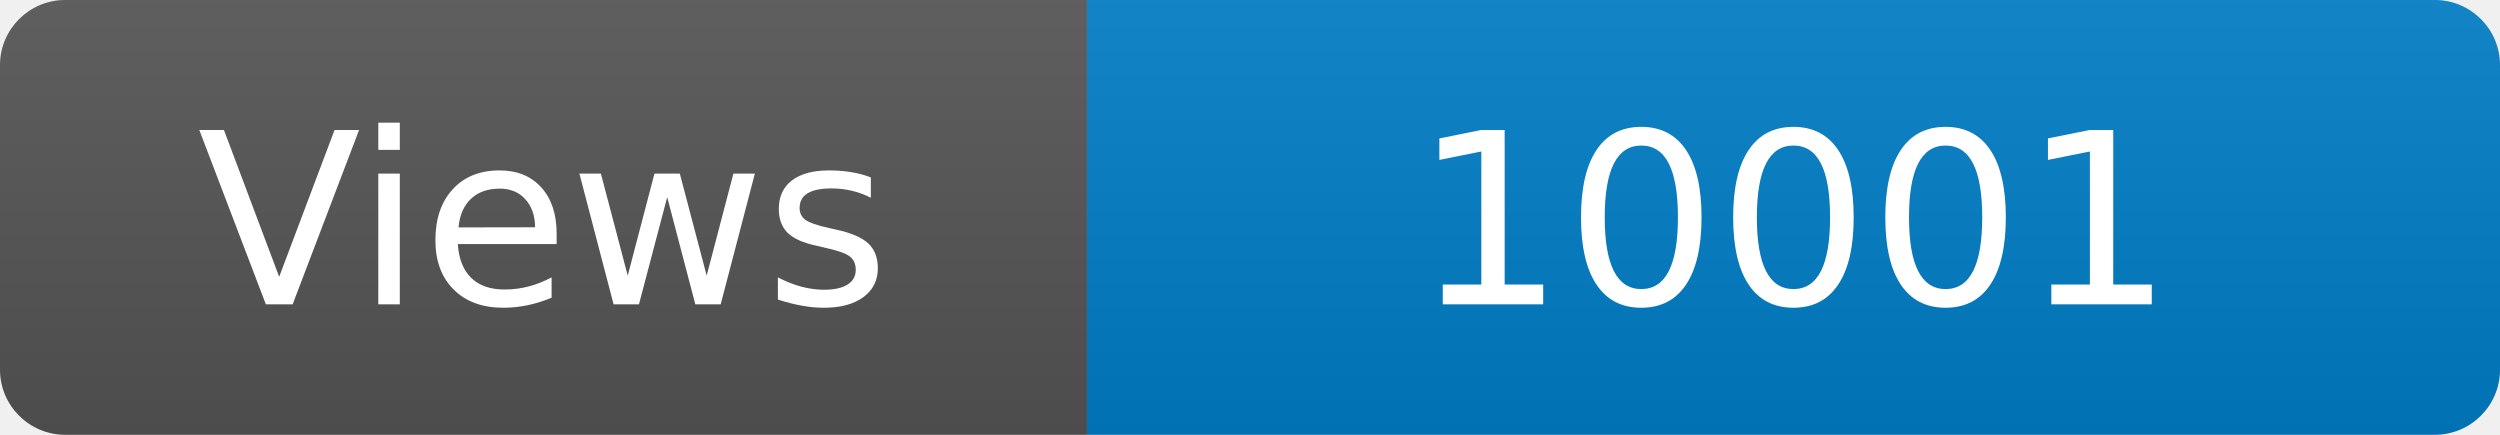
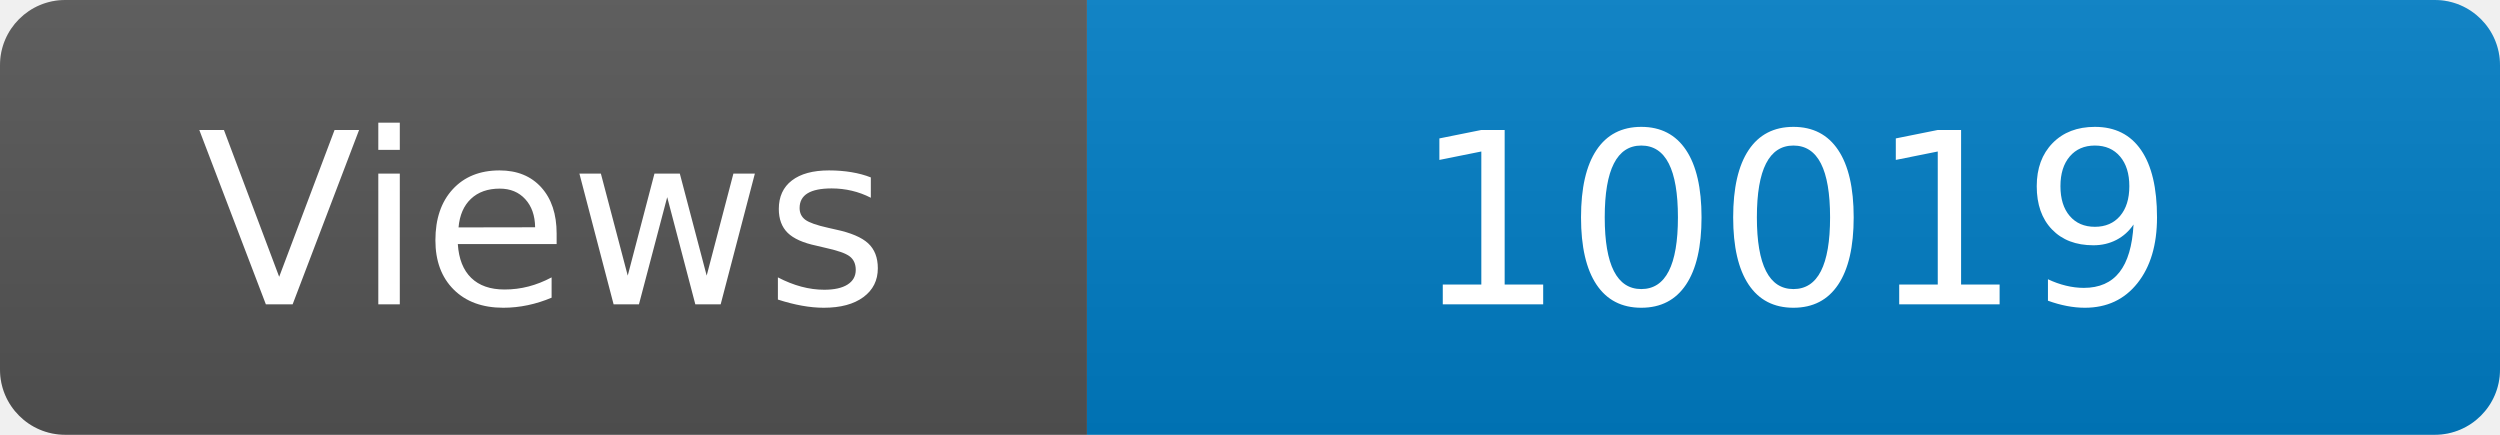
<svg xmlns="http://www.w3.org/2000/svg" width="115" height="20" role="img" aria-label="Maintained?: yes">
  <linearGradient id="s" x2="0" y2="100%">
    <stop offset="0" stop-color="#bbb" stop-opacity=".1" />
    <stop offset="1" stop-opacity=".1" />
  </linearGradient>
  <clipPath id="r">
    <rect width="115" height="20" rx="3" fill="#fff" />
  </clipPath>
  <g clip-path="url(#r)">
    <rect width="50" height="20" fill="#555" />
    <rect x="50" width="160" height="20" fill="#007ec6" />
    <rect width="115" height="20" fill="url(#s)" />
  </g>
  <g fill="#fff" text-anchor="middle" font-family="Verdana,Geneva,DejaVu Sans,sans-serif" font-size="110">
    <text x="250" y="140" transform="scale(.1)" fill="#fff">Views</text>
-     <text x="825" y="140" transform="scale(.1)" fill="#fff">10001</text>
+     <text x="825" y="140" transform="scale(.1)" fill="#fff">10019</text>
  </g>
</svg>
